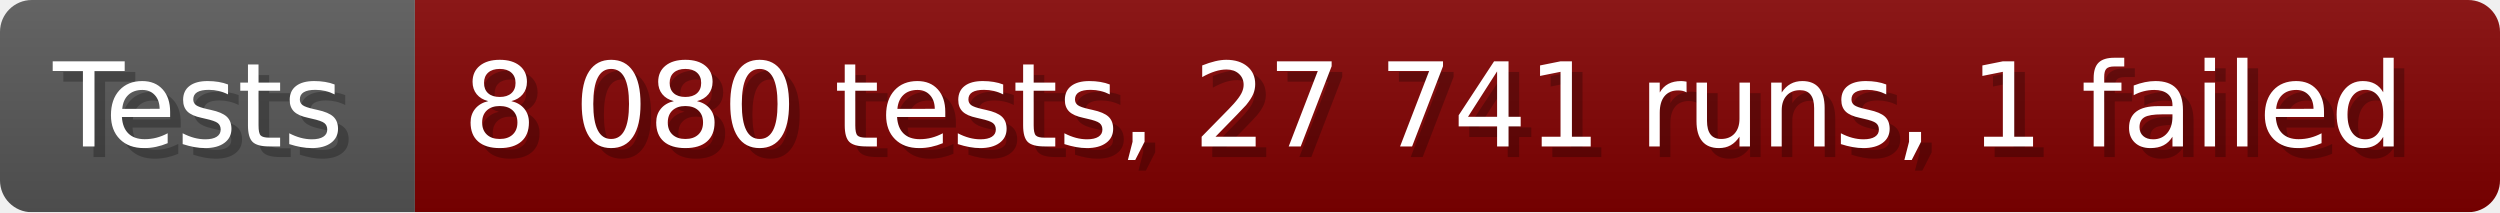
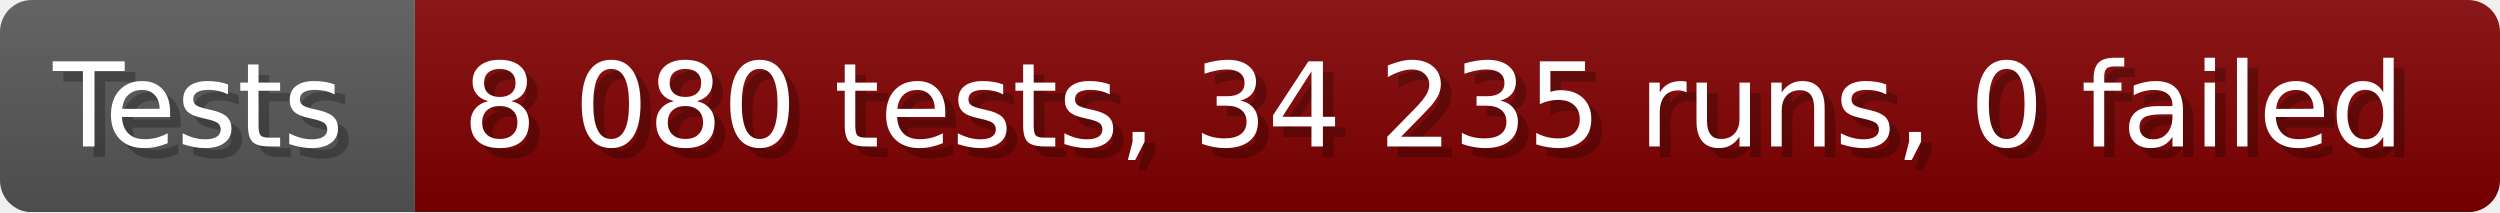
- <svg xmlns="http://www.w3.org/2000/svg" width="235.6" height="20" viewBox="0 0 2356 200" role="img" aria-label="Tests: 8 080 tests, 27 741 runs, 1 failed">
+ <svg xmlns="http://www.w3.org/2000/svg" width="235.6" height="20" viewBox="0 0 2356 200" role="img" aria-label="Tests: 8 080 tests, 34 235 runs, 0 failed">
  <linearGradient id="a" x2="0" y2="100%">
    <stop offset="0" stop-opacity=".1" stop-color="#EEE" />
    <stop offset="1" stop-opacity=".1" />
  </linearGradient>
  <mask id="m">
    <rect width="2356" height="200" rx="30" fill="#FFF" />
  </mask>
  <g mask="url(#m)">
    <rect width="391" height="200" fill="#555" />
    <rect width="1965" height="200" fill="#800000" x="391" />
    <rect width="2356" height="200" fill="url(#a)" />
  </g>
  <g aria-hidden="true" fill="#fff" text-anchor="start" font-family="Verdana,DejaVu Sans,sans-serif" font-size="110">
    <text x="60" y="148" textLength="291" fill="#000" opacity="0.25">Tests</text>
    <text x="50" y="138" textLength="291">Tests</text>
-     <text x="446" y="148" textLength="1865" fill="#000" opacity="0.25">8 080 tests, 27 741 runs, 1 failed</text>
-     <text x="436" y="138" textLength="1865">8 080 tests, 27 741 runs, 1 failed</text>
+     <text x="446" y="148" textLength="1865" fill="#000" opacity="0.25">8 080 tests, 34 235 runs, 0 failed</text>
+     <text x="436" y="138" textLength="1865">8 080 tests, 34 235 runs, 0 failed</text>
  </g>
</svg>
